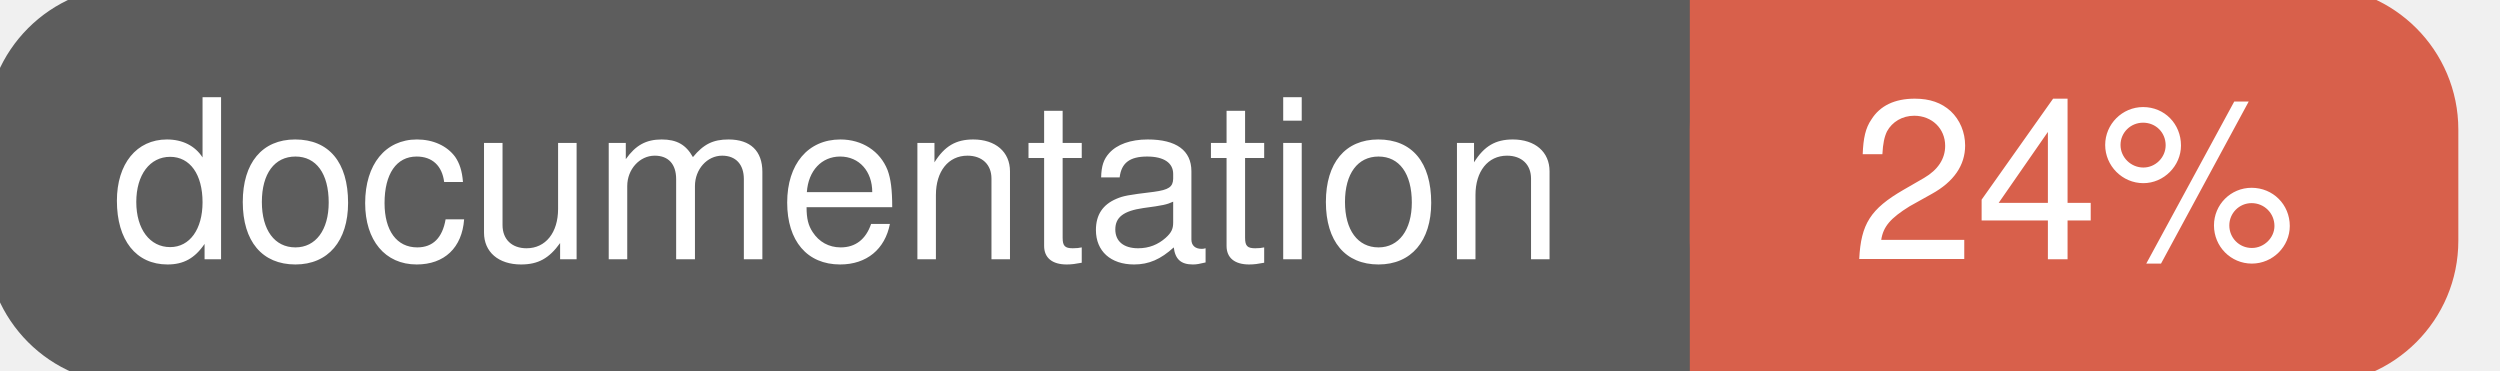
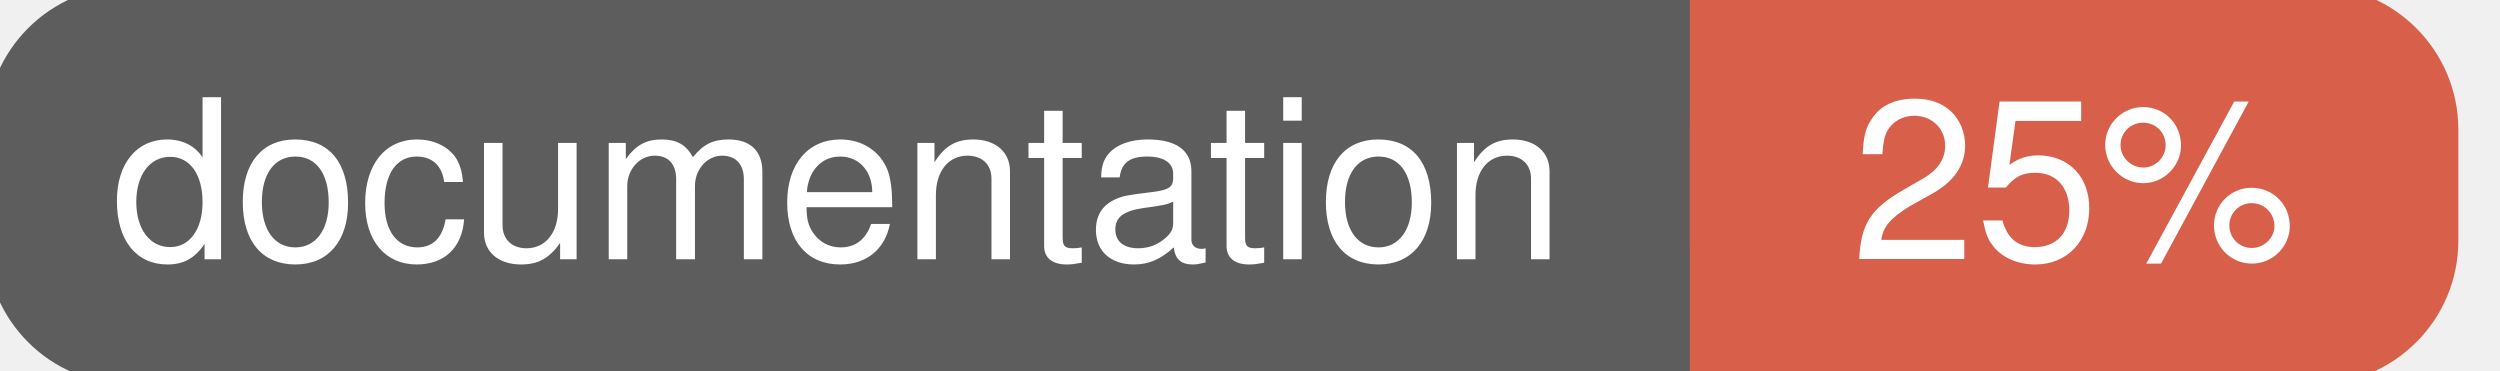
<svg xmlns="http://www.w3.org/2000/svg" width="135" height="20">
  <g>
    <rect id="svg_1" height="20" width="130" y="0" x="0" stroke-width="1.5" stroke="#5d5d5d" fill="#5d5d5d" rx="7" ry="7" />
    <rect id="svg_2" height="20" width="40" y="0" x="92" stroke-width="1.5" stroke="#d8604b" fill="#d8604b" rx="7" ry="7" />
    <rect id="svg_3" height="20" width="22" y="0" x="92" stroke-width="1.5" stroke="#d8604b" fill="#d8604b" />
    <text xml:space="preserve" text-anchor="start" font-family="Helvetica, Arial, sans-serif" font-size="12" id="svg_4" y="14" x="6" stroke-width="0" stroke="#5d5d5d" fill="#ffffff">documentation</text>
-     <text xml:space="preserve" text-anchor="middle" font-family="Helvetica, Arial, sans-serif" font-size="12" id="svg_5" y="14" x="112" stroke-width="0" stroke="#5d5d5d" fill="#ffffff" style="text-anchor: middle">24%</text>
+     <text xml:space="preserve" text-anchor="middle" font-family="Helvetica, Arial, sans-serif" font-size="12" id="svg_5" y="14" x="112" stroke-width="0" stroke="#5d5d5d" fill="#ffffff" style="text-anchor: middle">25%</text>
  </g>
</svg>
